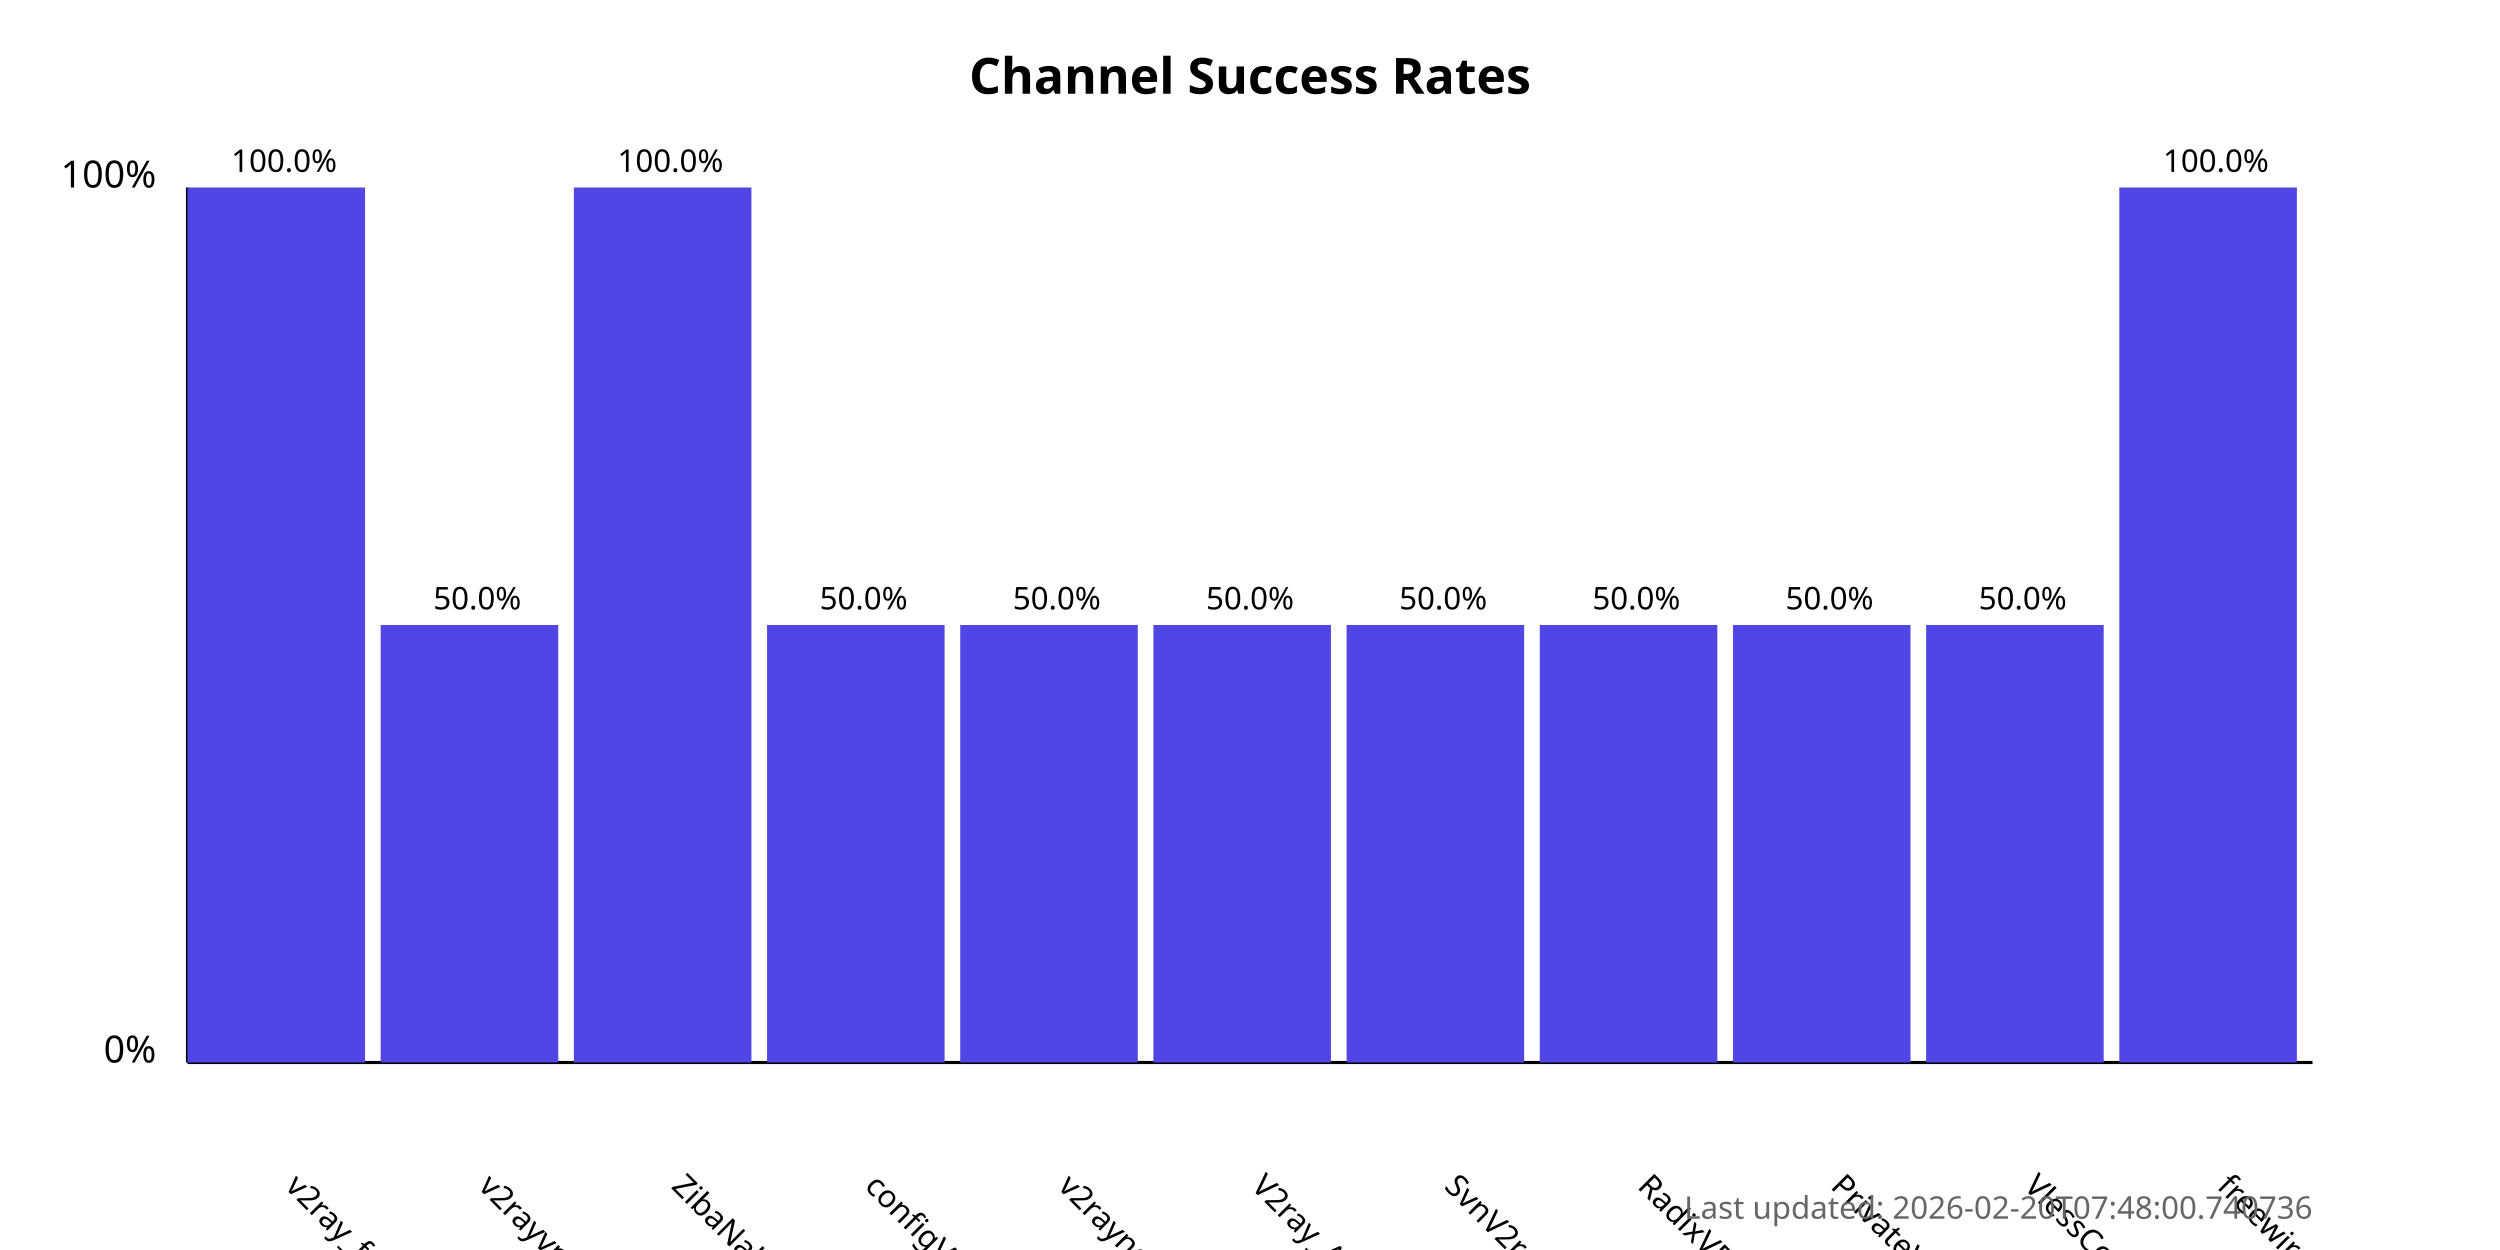
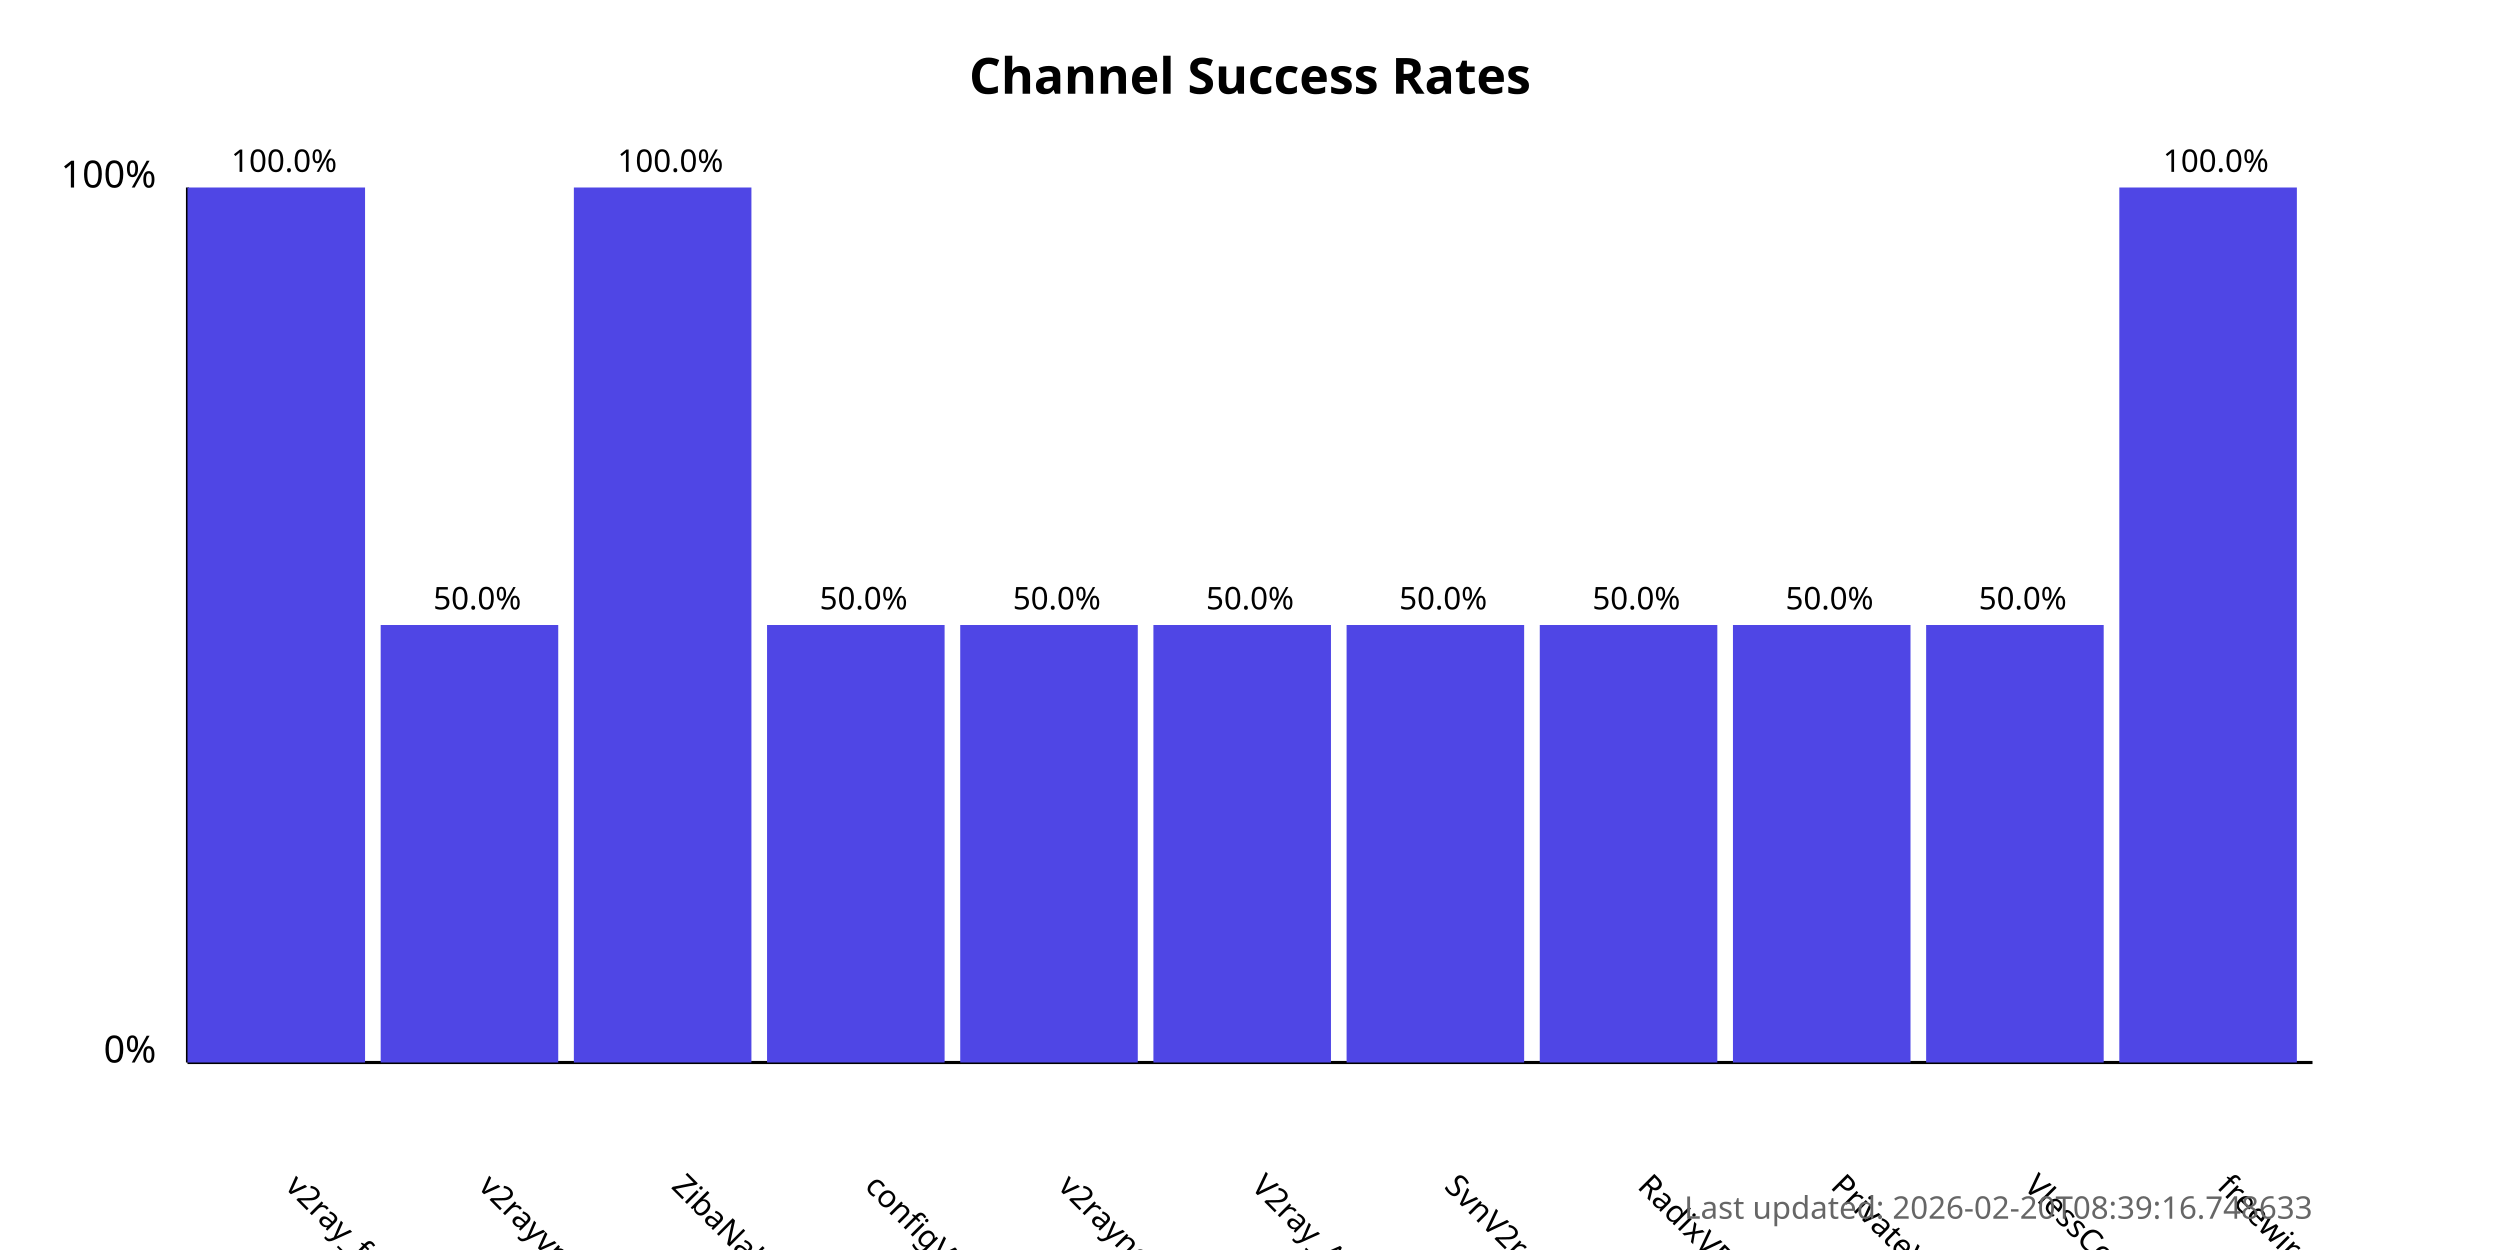
<svg xmlns="http://www.w3.org/2000/svg" width="800" height="400">
  <style>
            .chart-title { font: bold 16px sans-serif; }
            .axis-label { font: 12px sans-serif; }
            .tick-label { font: 10px sans-serif; }
            .bar { fill: #4f46e5; }
            .bar:hover { fill: #6366f1; }
            .timestamp { font: 10px sans-serif; fill: #666; }
        </style>
  <text x="400.0" y="30" text-anchor="middle" class="chart-title">
            Channel Success Rates
        </text>
  <line x1="60" y1="340" x2="60" y2="60" stroke="black" stroke-width="1" />
  <line x1="60" y1="340" x2="740" y2="340" stroke="black" stroke-width="1" />
  <text x="50" y="340" text-anchor="end" class="axis-label">0%</text>
  <text x="50" y="60" text-anchor="end" class="axis-label">100%</text>
  <g>
    <rect x="60" y="60.0" width="56.818" height="280.0" class="bar" />
    <text x="90.909" y="380" transform="rotate(45, 90.90909, 380)" text-anchor="start" class="tick-label">
                v2ray_free_conf
            </text>
    <text x="90.909" y="55.0" text-anchor="middle" class="tick-label">
                100.0%
            </text>
  </g>
  <g>
    <rect x="121.818" y="200.0" width="56.818" height="140.0" class="bar" />
    <text x="152.727" y="380" transform="rotate(45, 152.7273, 380)" text-anchor="start" class="tick-label">
                v2rayvpno
            </text>
    <text x="152.727" y="195.0" text-anchor="middle" class="tick-label">
                50.0%
            </text>
  </g>
  <g>
    <rect x="183.636" y="60.0" width="56.818" height="280.0" class="bar" />
    <text x="214.545" y="380" transform="rotate(45, 214.5455, 380)" text-anchor="start" class="tick-label">
                ZibaNabz
            </text>
    <text x="214.545" y="55.0" text-anchor="middle" class="tick-label">
                100.0%
            </text>
  </g>
  <g>
    <rect x="245.455" y="200.0" width="56.818" height="140.0" class="bar" />
    <text x="276.364" y="380" transform="rotate(45, 276.3636, 380)" text-anchor="start" class="tick-label">
                configV2rayForFree
            </text>
    <text x="276.364" y="195.0" text-anchor="middle" class="tick-label">
                50.0%
            </text>
  </g>
  <g>
    <rect x="307.273" y="200.0" width="56.818" height="140.0" class="bar" />
    <text x="338.182" y="380" transform="rotate(45, 338.1818, 380)" text-anchor="start" class="tick-label">
                v2rayngvpn
            </text>
    <text x="338.182" y="195.0" text-anchor="middle" class="tick-label">
                50.0%
            </text>
  </g>
  <g>
    <rect x="369.091" y="200.0" width="56.818" height="140.0" class="bar" />
    <text x="400.0" y="380" transform="rotate(45, 400.0, 380)" text-anchor="start" class="tick-label">
                V2ray_Alpha
            </text>
    <text x="400.0" y="195.0" text-anchor="middle" class="tick-label">
                50.0%
            </text>
  </g>
  <g>
    <rect x="430.909" y="200.0" width="56.818" height="140.0" class="bar" />
    <text x="461.818" y="380" transform="rotate(45, 461.8182, 380)" text-anchor="start" class="tick-label">
                SvnV2ray
            </text>
    <text x="461.818" y="195.0" text-anchor="middle" class="tick-label">
                50.0%
            </text>
  </g>
  <g>
    <rect x="492.727" y="200.0" width="56.818" height="140.0" class="bar" />
    <text x="523.636" y="380" transform="rotate(45, 523.6364, 380)" text-anchor="start" class="tick-label">
                RadixVPN
            </text>
    <text x="523.636" y="195.0" text-anchor="middle" class="tick-label">
                50.0%
            </text>
  </g>
  <g>
    <rect x="554.545" y="200.0" width="56.818" height="140.0" class="bar" />
    <text x="585.455" y="380" transform="rotate(45, 585.4545, 380)" text-anchor="start" class="tick-label">
                PrivateVPNs
            </text>
    <text x="585.455" y="195.0" text-anchor="middle" class="tick-label">
                50.0%
            </text>
  </g>
  <g>
    <rect x="616.364" y="200.0" width="56.818" height="140.0" class="bar" />
    <text x="647.273" y="380" transform="rotate(45, 647.2727, 380)" text-anchor="start" class="tick-label">
                VlessConfig
            </text>
    <text x="647.273" y="195.0" text-anchor="middle" class="tick-label">
                50.0%
            </text>
  </g>
  <g>
    <rect x="678.182" y="60.0" width="56.818" height="280.0" class="bar" />
    <text x="709.091" y="380" transform="rotate(45, 709.0909, 380)" text-anchor="start" class="tick-label">
                freewireguard
            </text>
    <text x="709.091" y="55.0" text-anchor="middle" class="tick-label">
                100.0%
            </text>
  </g>
  <text x="740" y="390" text-anchor="end" class="timestamp">
-             Last updated: 2026-02-20T07:48:00.740736
+             Last updated: 2026-02-20T08:39:16.748633
        </text>
</svg>
